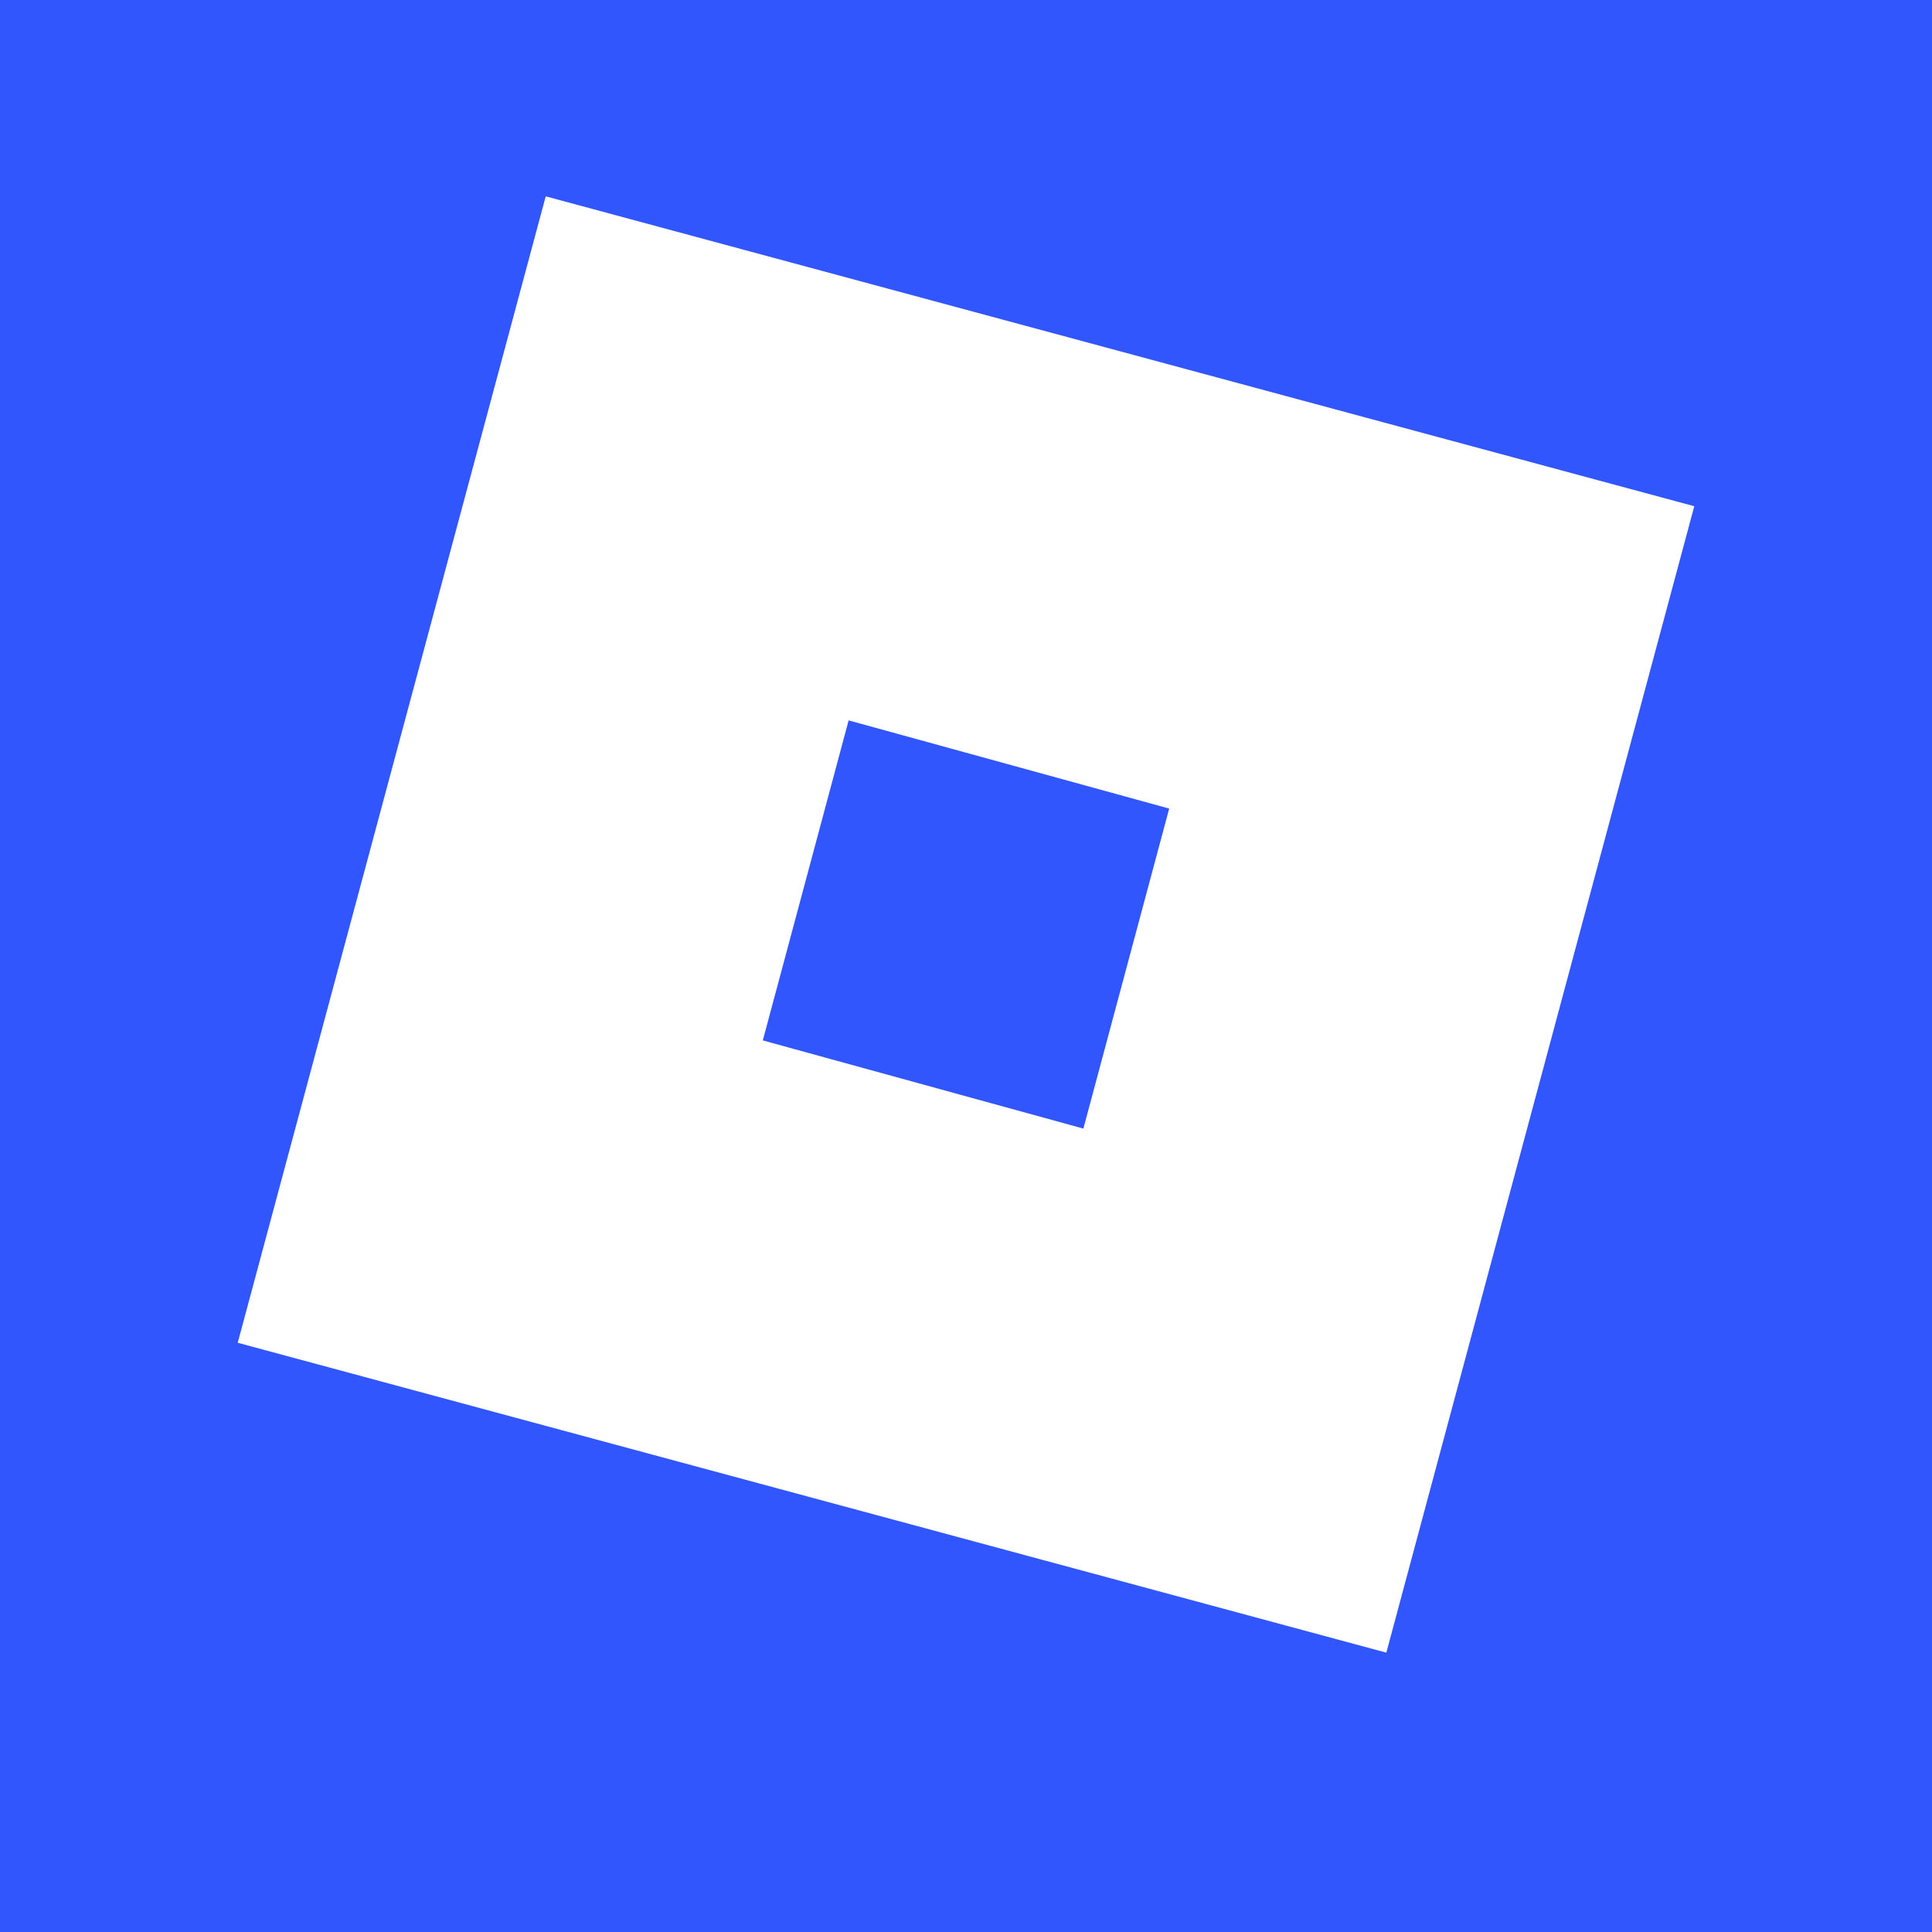
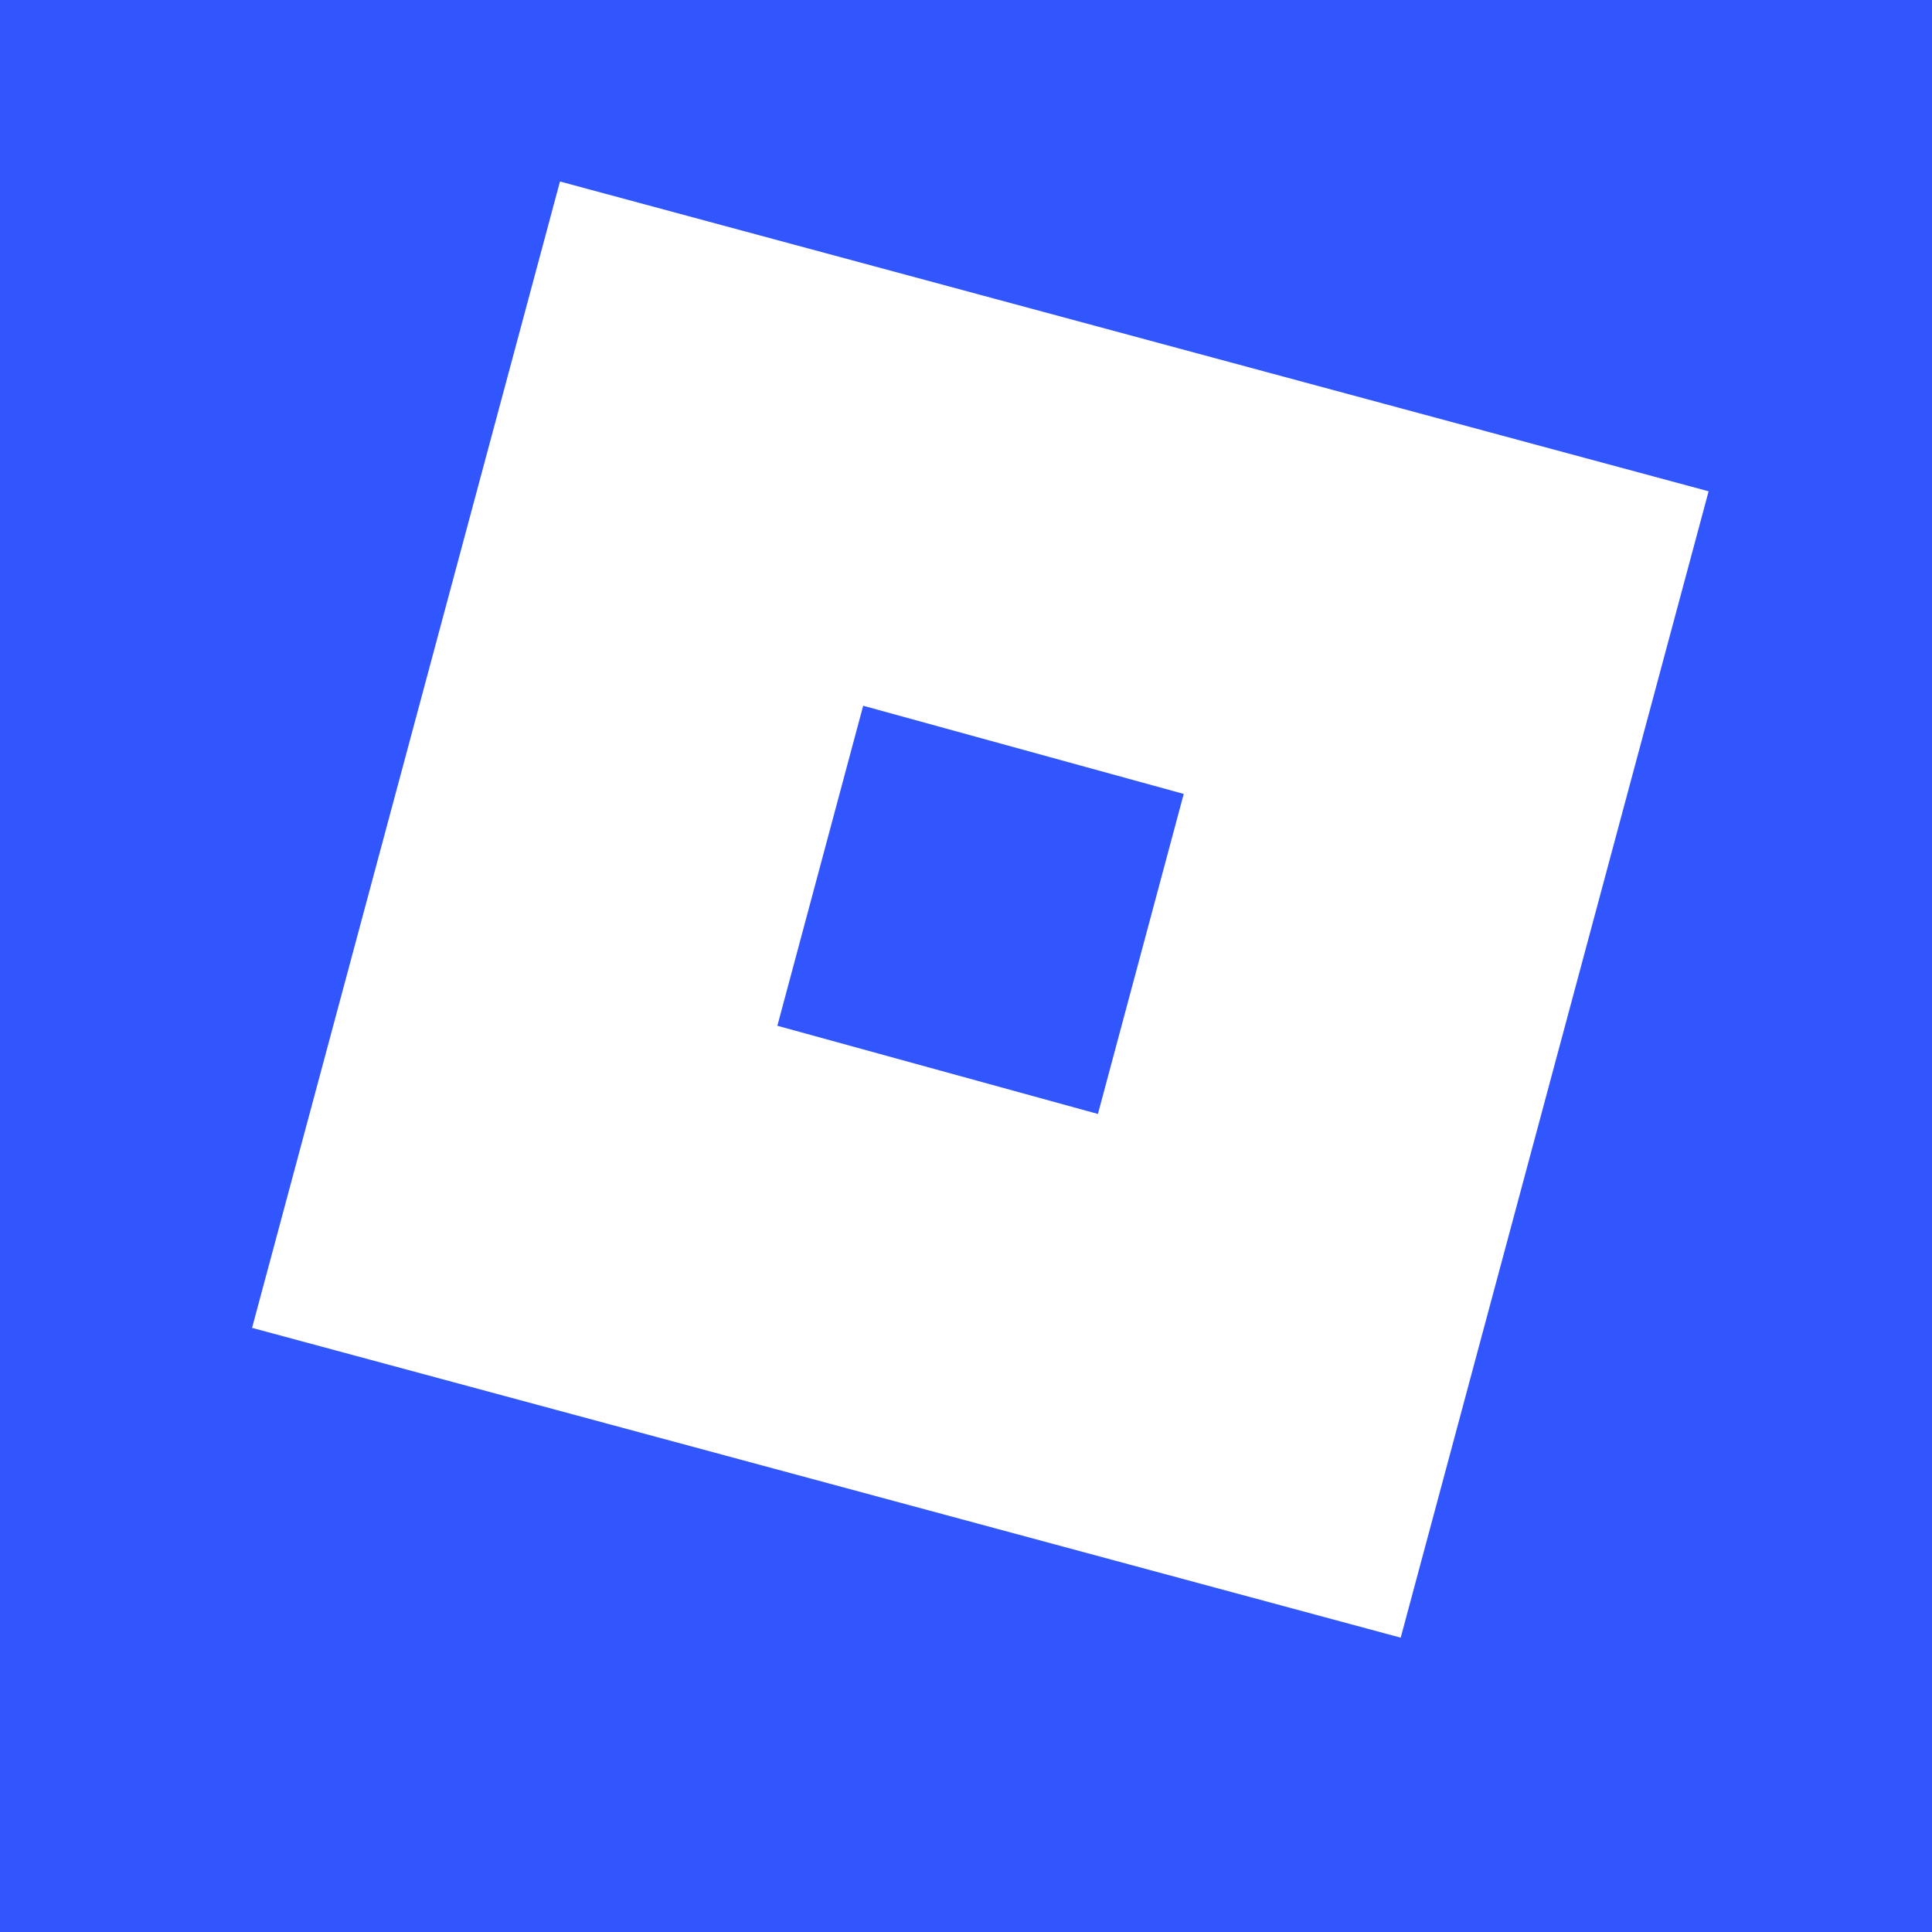
<svg xmlns="http://www.w3.org/2000/svg" aria-label="Roblox" role="img" viewBox="0 0 512 512">
  <path d="M0 0H512V512H0" fill="#3156fe" />
-   <path d="M367.393 437.968 63 355.846 144.623 52.032 449 134.154ZM309.847 214.281l-84.952 -23.369 -22.742 84.807 84.952 23.369z" fill="#ffffff" stroke-width="16.083" />
+   <path d="M371.2 434 66.8 351.9 148.4 48.1 452.8 130.2ZM313.7 210.4l-84.95-23.37-22.74 84.81 84.95 23.37z" fill="#ffffff" />
</svg>
